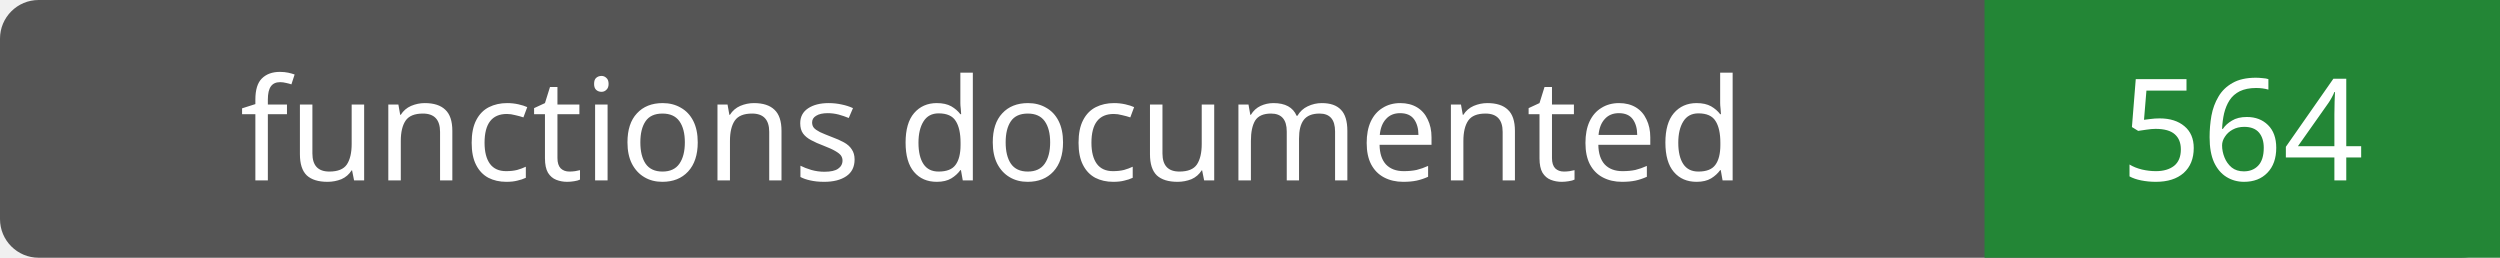
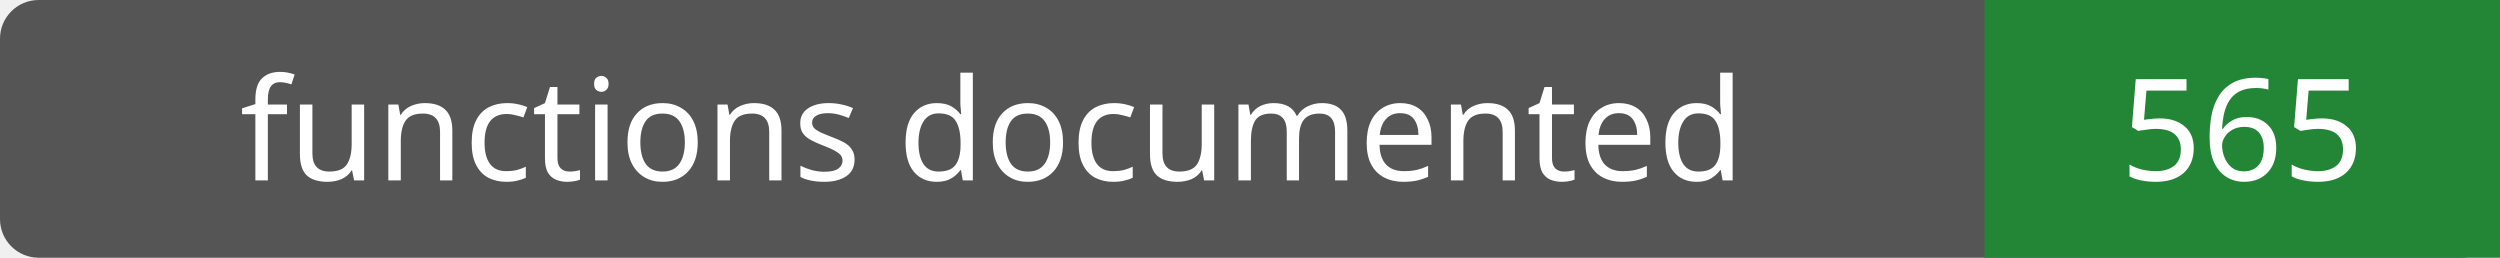
- <svg xmlns="http://www.w3.org/2000/svg" width="194" height="20" role="img" aria-label="functions documented: 564">
+ <svg xmlns="http://www.w3.org/2000/svg" width="194" height="20" role="img" aria-label="functions documented: 565">
  <rect width="194" height="20" rx="3" fill="#555" />
  <path fill="#238636" d="M154 0h40v20H154z" />
  <g fill="#fff" text-anchor="middle" font-family="Verdana,sans-serif" font-size="11">
    <text x="77.0" y="14">functions documented</text>
-     <text x="174.0" y="14">564</text>
+     <text x="174.0" y="14">565</text>
  </g>
</svg>
